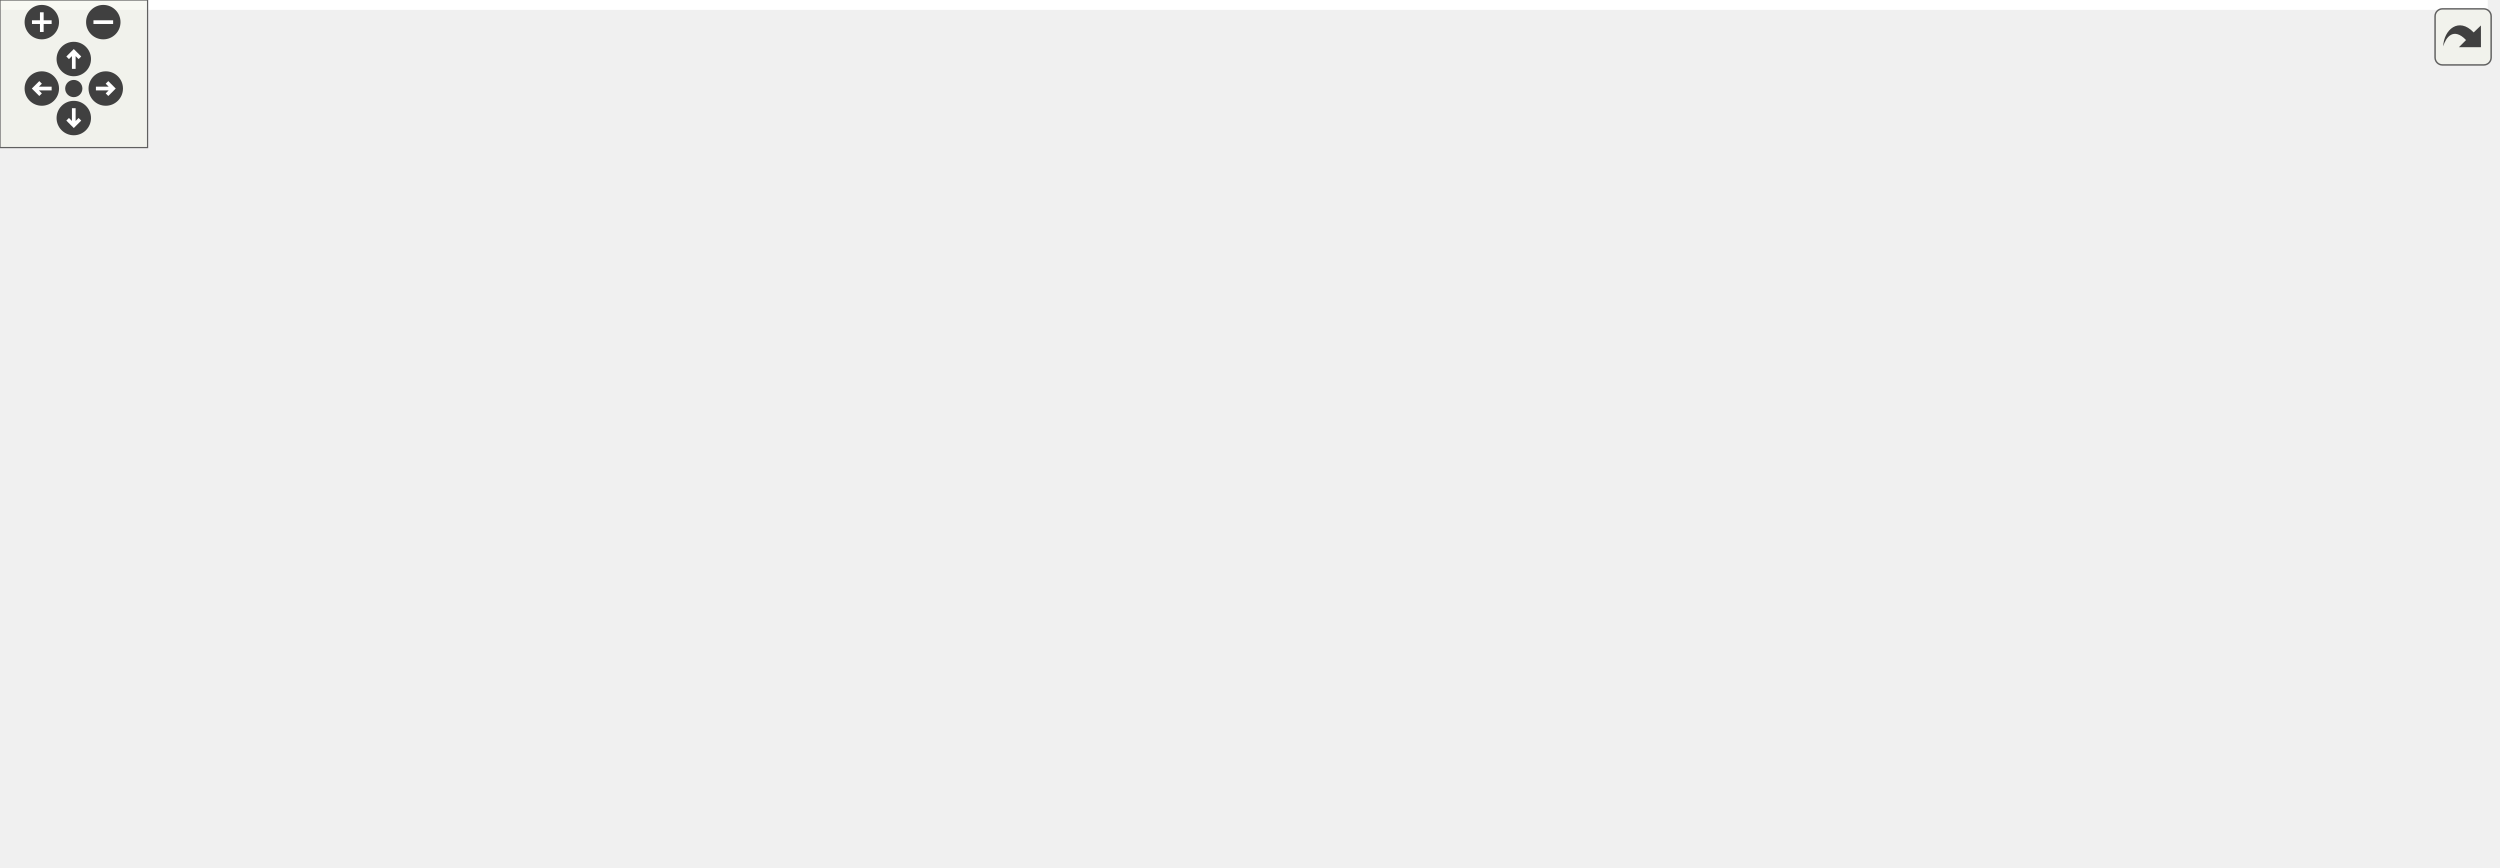
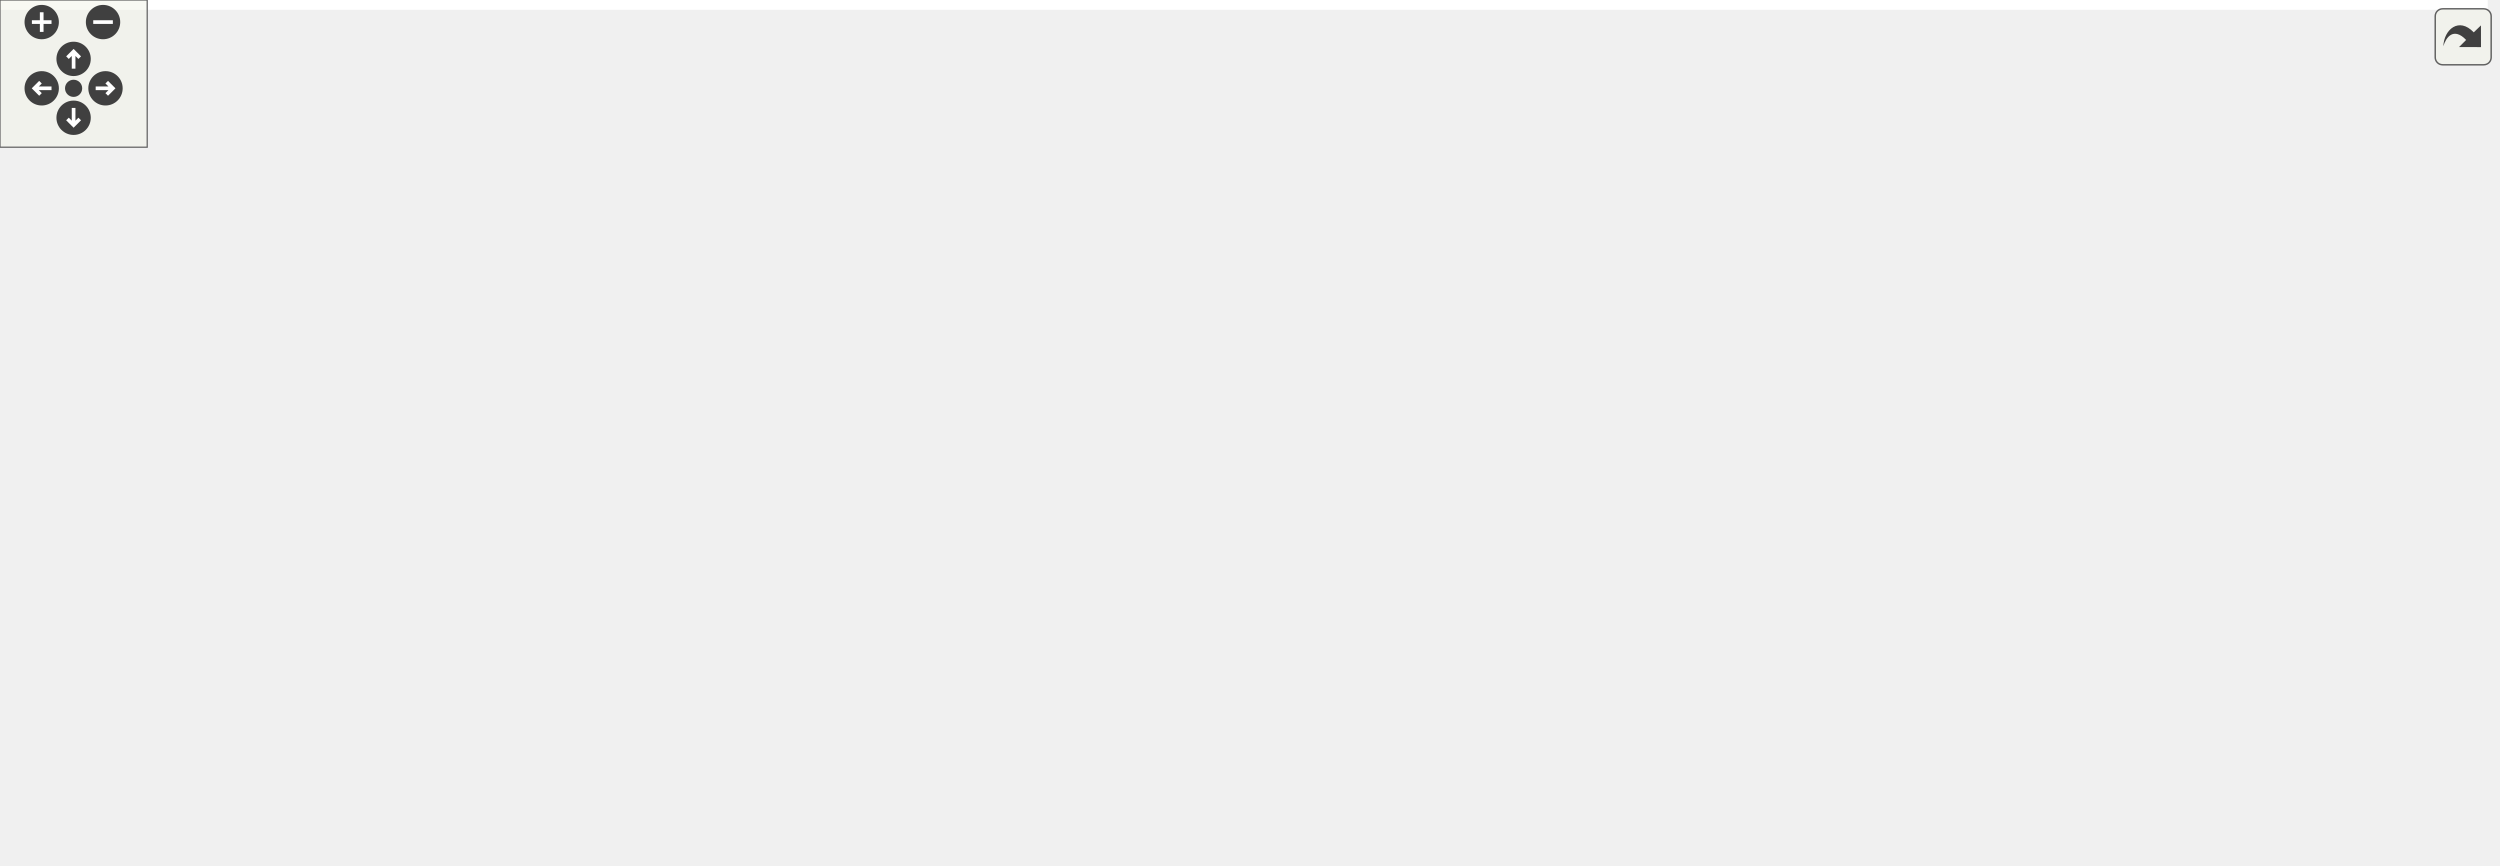
<svg xmlns="http://www.w3.org/2000/svg" xmlns:xlink="http://www.w3.org/1999/xlink" id="main" version="1.1" xml:space="preserve">
  <style type="text/css">
.edge:hover path { stroke: red; }
.edge:hover polygon { stroke: red; fill: red; }
</style>
  <defs>
    <circle id="rim" cx="0" cy="0" r="7" />
    <circle id="rim2" cx="0" cy="0" r="3.5" />
    <g id="zoomPlus">
      <use xlink:href="#rim" fill="#404040">
        <set attributeName="fill" to="#808080" begin="zoomplus.mouseover" end="zoomplus.mouseout" />
      </use>
      <path d="M-4,0h8M0,-4v8" fill="none" stroke="white" stroke-width="1.5" pointer-events="none" />
    </g>
    <g id="zoomMin">
      <use xlink:href="#rim" fill="#404040">
        <set attributeName="fill" to="#808080" begin="zoomminus.mouseover" end="zoomminus.mouseout" />
      </use>
      <path d="M-4,0h8" fill="none" stroke="white" stroke-width="1.5" pointer-events="none" />
    </g>
    <g id="dirArrow">
      <path fill="none" stroke="white" stroke-width="1.5" d="M0,-3.0v7 M-2.5,-0.5L0,-3.0L2.5,-0.5" />
    </g>
    <g id="resetDef">
      <use xlink:href="#rim2" fill="#404040">
        <set attributeName="fill" to="#808080" begin="reset.mouseover" end="reset.mouseout" />
      </use>
    </g>
  </defs>
  <svg id="graph" class="graph">
    <g id="viewport">
-       <polygon fill="white" stroke="transparent" points="-4,4 -4,-292 1011.5,-292 1011.5,4 -4,4" />
+       <polygon fill="white" stroke="transparent" points="-4,4 -4,-292 1014,-292 1014,4 -4,4" />
      <g id="node1" class="node">
        <g id="a_node1">
          <a xlink:title=" ">
            <polygon fill="#bfbfbf" stroke="black" points="393.5,-257.5 393.5,-287.5 531.5,-287.5 531.5,-257.5 393.5,-257.5" />
            <text text-anchor="start" x="401.5" y="-275.5" font-family="Helvetica,sans-Serif" font-size="10.00">drake/geometry/render</text>
            <text text-anchor="middle" x="462.5" y="-264.5" font-family="Helvetica,sans-Serif" font-size="10.00">_gl/internal_buffer_dim.h</text>
          </a>
        </g>
      </g>
      <g id="node2" class="node">
        <g id="a_node2">
          <a xlink:href="drake__copyable_8h.html" target="_top" xlink:title="Provides careful macros to selectively enable or disable the special member functions for copy-constr...">
            <polygon fill="white" stroke="black" points="263,-190.5 263,-220.5 382,-220.5 382,-190.5 263,-190.5" />
            <text text-anchor="start" x="271" y="-208.5" font-family="Helvetica,sans-Serif" font-size="10.00">drake/common/drake</text>
            <text text-anchor="middle" x="322.5" y="-197.5" font-family="Helvetica,sans-Serif" font-size="10.00">_copyable.h</text>
          </a>
        </g>
      </g>
      <g id="edge1" class="edge">
        <path fill="none" stroke="midnightblue" d="M432.12,-257.4C411.57,-247.86 384.24,-235.16 362,-224.84" />
        <polygon fill="midnightblue" stroke="midnightblue" points="363.36,-221.61 352.82,-220.58 360.41,-227.96 363.36,-221.61" />
      </g>
      <g id="node3" class="node">
        <g id="a_node3">
          <a xlink:href="hash_8h.html" target="_top" xlink:title=" ">
            <polygon fill="white" stroke="black" points="400,-196 400,-215 525,-215 525,-196 400,-196" />
            <text text-anchor="middle" x="462.5" y="-203" font-family="Helvetica,sans-Serif" font-size="10.00">drake/common/hash.h</text>
          </a>
        </g>
      </g>
      <g id="edge2" class="edge">
        <path fill="none" stroke="midnightblue" d="M462.5,-257.4C462.5,-248.06 462.5,-235.71 462.5,-225.52" />
        <polygon fill="midnightblue" stroke="midnightblue" points="466,-225.19 462.5,-215.19 459,-225.19 466,-225.19" />
      </g>
      <g id="node17" class="node">
        <g id="a_node17">
          <a xlink:href="internal__opengl__includes_8h.html" target="_top" xlink:title=" ">
-             <polygon fill="white" stroke="black" points="816.5,-190.5 816.5,-220.5 980.5,-220.5 980.5,-190.5 816.5,-190.5" />
-             <text text-anchor="start" x="824.5" y="-208.5" font-family="Helvetica,sans-Serif" font-size="10.00">drake/geometry/render</text>
-             <text text-anchor="middle" x="898.5" y="-197.5" font-family="Helvetica,sans-Serif" font-size="10.00">_gl/internal_opengl_includes.h</text>
+             <polygon fill="white" stroke="black" points="715.5,-190.5 715.5,-220.5 879.5,-220.5 879.5,-190.5 715.5,-190.5" />
+             <text text-anchor="start" x="723.5" y="-208.5" font-family="Helvetica,sans-Serif" font-size="10.00">drake/geometry/render</text>
+             <text text-anchor="middle" x="797.5" y="-197.5" font-family="Helvetica,sans-Serif" font-size="10.00">_gl/internal_opengl_includes.h</text>
          </a>
        </g>
      </g>
      <g id="edge19" class="edge">
-         <path fill="none" stroke="midnightblue" d="M531.59,-261.2C605.81,-250.14 724.14,-232.49 806.28,-220.25" />
-         <polygon fill="midnightblue" stroke="midnightblue" points="806.99,-223.68 816.36,-218.75 805.95,-216.76 806.99,-223.68" />
+         <path fill="none" stroke="midnightblue" d="M531.51,-258.11C584.81,-247.77 658.75,-233.42 715.15,-222.48" />
+         <polygon fill="midnightblue" stroke="midnightblue" points="715.96,-225.89 725.11,-220.55 714.63,-219.01 715.96,-225.89" />
      </g>
      <g id="node4" class="node">
        <g id="a_node4">
          <a xlink:title=" ">
            <polygon fill="white" stroke="#bfbfbf" points="0,-129 0,-148 47,-148 47,-129 0,-129" />
            <text text-anchor="middle" x="23.5" y="-136" font-family="Helvetica,sans-Serif" font-size="10.00">cmath</text>
          </a>
        </g>
      </g>
      <g id="edge3" class="edge">
        <path fill="none" stroke="midnightblue" d="M423.38,-195.94C412.75,-193.8 401.21,-191.65 390.5,-190 242.5,-167.19 199.97,-193.4 55.5,-154 53.35,-153.41 51.16,-152.7 48.99,-151.9" />
        <polygon fill="midnightblue" stroke="midnightblue" points="50.31,-148.67 39.74,-148.06 47.63,-155.13 50.31,-148.67" />
      </g>
      <g id="node5" class="node">
        <g id="a_node5">
          <a xlink:title=" ">
            <polygon fill="white" stroke="#bfbfbf" points="65,-129 65,-148 118,-148 118,-129 65,-129" />
            <text text-anchor="middle" x="91.5" y="-136" font-family="Helvetica,sans-Serif" font-size="10.00">cstddef</text>
          </a>
        </g>
      </g>
      <g id="edge4" class="edge">
        <path fill="none" stroke="midnightblue" d="M422.59,-196C412.17,-193.91 400.94,-191.76 390.5,-190 274.17,-170.34 241.53,-184.27 127.5,-154 124.99,-153.33 122.43,-152.54 119.87,-151.67" />
        <polygon fill="midnightblue" stroke="midnightblue" points="120.85,-148.3 110.26,-148.07 118.4,-154.86 120.85,-148.3" />
      </g>
      <g id="node6" class="node">
        <g id="a_node6">
          <a xlink:title=" ">
            <polygon fill="white" stroke="#bfbfbf" points="136.5,-129 136.5,-148 186.5,-148 186.5,-129 136.5,-129" />
            <text text-anchor="middle" x="161.5" y="-136" font-family="Helvetica,sans-Serif" font-size="10.00">cstdint</text>
          </a>
        </g>
      </g>
      <g id="edge5" class="edge">
        <path fill="none" stroke="midnightblue" d="M420.64,-195.95C410.76,-193.97 400.27,-191.88 390.5,-190 303.97,-173.3 279.88,-179.44 195.5,-154 193.35,-153.35 191.16,-152.61 188.97,-151.82" />
        <polygon fill="midnightblue" stroke="midnightblue" points="190.16,-148.52 179.58,-148.08 187.58,-155.03 190.16,-148.52" />
      </g>
      <g id="node7" class="node">
        <g id="a_node7">
          <a xlink:title=" ">
            <polygon fill="white" stroke="#bfbfbf" points="205,-129 205,-148 270,-148 270,-129 205,-129" />
            <text text-anchor="middle" x="237.5" y="-136" font-family="Helvetica,sans-Serif" font-size="10.00">functional</text>
          </a>
        </g>
      </g>
      <g id="edge6" class="edge">
        <path fill="none" stroke="midnightblue" d="M428.92,-195.91C392.08,-186.34 331.28,-170.07 279.5,-154 276.74,-153.14 273.88,-152.23 271.02,-151.28" />
        <polygon fill="midnightblue" stroke="midnightblue" points="272,-147.92 261.4,-148.04 269.76,-154.55 272,-147.92" />
      </g>
      <g id="node8" class="node">
        <g id="a_node8">
          <a xlink:title=" ">
            <polygon fill="white" stroke="#bfbfbf" points="288.5,-129 288.5,-148 326.5,-148 326.5,-129 288.5,-129" />
            <text text-anchor="middle" x="307.5" y="-136" font-family="Helvetica,sans-Serif" font-size="10.00">map</text>
          </a>
        </g>
      </g>
      <g id="edge7" class="edge">
        <path fill="none" stroke="midnightblue" d="M438.8,-195.88C413.07,-186.34 370.9,-170.16 335.5,-154 334.5,-153.55 333.49,-153.07 332.47,-152.59" />
        <polygon fill="midnightblue" stroke="midnightblue" points="333.87,-149.37 323.36,-148.06 330.75,-155.64 333.87,-149.37" />
      </g>
      <g id="node9" class="node">
        <g id="a_node9">
          <a xlink:title=" ">
            <polygon fill="white" stroke="#bfbfbf" points="344.5,-129 344.5,-148 400.5,-148 400.5,-129 344.5,-129" />
            <text text-anchor="middle" x="372.5" y="-136" font-family="Helvetica,sans-Serif" font-size="10.00">optional</text>
          </a>
        </g>
      </g>
      <g id="edge8" class="edge">
        <path fill="none" stroke="midnightblue" d="M450.36,-195.73C435.65,-185.11 410.64,-167.05 392.94,-154.26" />
        <polygon fill="midnightblue" stroke="midnightblue" points="394.6,-151.14 384.45,-148.13 390.5,-156.82 394.6,-151.14" />
      </g>
      <g id="node10" class="node">
        <g id="a_node10">
          <a xlink:title=" ">
            <polygon fill="white" stroke="#bfbfbf" points="418.5,-129 418.5,-148 450.5,-148 450.5,-129 418.5,-129" />
            <text text-anchor="middle" x="434.5" y="-136" font-family="Helvetica,sans-Serif" font-size="10.00">set</text>
          </a>
        </g>
      </g>
      <g id="edge9" class="edge">
        <path fill="none" stroke="midnightblue" d="M458.72,-195.73C454.53,-185.99 447.63,-169.98 442.27,-157.53" />
        <polygon fill="midnightblue" stroke="midnightblue" points="445.39,-155.93 438.22,-148.13 438.96,-158.7 445.39,-155.93" />
      </g>
      <g id="node11" class="node">
        <g id="a_node11">
          <a xlink:title=" ">
            <polygon fill="white" stroke="#bfbfbf" points="468.5,-129 468.5,-148 512.5,-148 512.5,-129 468.5,-129" />
            <text text-anchor="middle" x="490.5" y="-136" font-family="Helvetica,sans-Serif" font-size="10.00">string</text>
          </a>
        </g>
      </g>
      <g id="edge10" class="edge">
        <path fill="none" stroke="midnightblue" d="M466.28,-195.73C470.47,-185.99 477.37,-169.98 482.73,-157.53" />
        <polygon fill="midnightblue" stroke="midnightblue" points="486.04,-158.7 486.78,-148.13 479.61,-155.93 486.04,-158.7" />
      </g>
      <g id="node12" class="node">
        <g id="a_node12">
          <a xlink:title=" ">
            <polygon fill="white" stroke="#bfbfbf" points="673,-0.5 673,-19.5 742,-19.5 742,-0.5 673,-0.5" />
            <text text-anchor="middle" x="707.5" y="-7.5" font-family="Helvetica,sans-Serif" font-size="10.00">type_traits</text>
          </a>
        </g>
      </g>
      <g id="edge11" class="edge">
        <path fill="none" stroke="midnightblue" d="M472.78,-195.7C507.79,-165.74 621.18,-68.88 638.5,-56 653.33,-44.98 670.76,-33.62 684.39,-25.07" />
        <polygon fill="midnightblue" stroke="midnightblue" points="686.49,-27.89 693.15,-19.64 682.8,-21.94 686.49,-27.89" />
      </g>
      <g id="node13" class="node">
        <g id="a_node13">
          <a xlink:title=" ">
            <polygon fill="white" stroke="#bfbfbf" points="569,-129 569,-148 614,-148 614,-129 569,-129" />
            <text text-anchor="middle" x="591.5" y="-136" font-family="Helvetica,sans-Serif" font-size="10.00">utility</text>
          </a>
        </g>
      </g>
      <g id="edge12" class="edge">
        <path fill="none" stroke="midnightblue" d="M479.63,-195.87C501.51,-184.84 539.59,-165.66 565.17,-152.77" />
        <polygon fill="midnightblue" stroke="midnightblue" points="566.94,-155.79 574.3,-148.17 563.79,-149.54 566.94,-155.79" />
      </g>
      <g id="node14" class="node">
        <g id="a_node14">
          <a xlink:title=" ">
            <polygon fill="white" stroke="#bfbfbf" points="632,-129 632,-148 679,-148 679,-129 632,-129" />
            <text text-anchor="middle" x="655.5" y="-136" font-family="Helvetica,sans-Serif" font-size="10.00">vector</text>
          </a>
        </g>
      </g>
      <g id="edge13" class="edge">
        <path fill="none" stroke="midnightblue" d="M492.91,-195.97C525.35,-186.62 578.06,-170.72 622.5,-154 624.11,-153.39 625.76,-152.75 627.41,-152.09" />
        <polygon fill="midnightblue" stroke="midnightblue" points="628.94,-155.24 636.8,-148.14 626.22,-148.79 628.94,-155.24" />
      </g>
      <g id="node15" class="node">
        <g id="a_node15">
          <a xlink:href="drake__assert_8h.html" target="_top" xlink:title="Provides Drake's assertion implementation.">
            <polygon fill="white" stroke="black" points="648,-56.5 648,-86.5 767,-86.5 767,-56.5 648,-56.5" />
            <text text-anchor="start" x="656" y="-74.5" font-family="Helvetica,sans-Serif" font-size="10.00">drake/common/drake</text>
            <text text-anchor="middle" x="707.5" y="-63.5" font-family="Helvetica,sans-Serif" font-size="10.00">_assert.h</text>
          </a>
        </g>
      </g>
      <g id="edge14" class="edge">
        <path fill="none" stroke="midnightblue" d="M525.14,-197.84C583.48,-190.37 664.77,-176.28 687.5,-154 702.56,-139.23 706.98,-115.1 707.98,-96.92" />
        <polygon fill="midnightblue" stroke="midnightblue" points="711.49,-96.85 708.23,-86.77 704.49,-96.68 711.49,-96.85" />
      </g>
      <g id="node16" class="node">
        <g id="a_node16">
          <a xlink:href="drake__throw_8h.html" target="_top" xlink:title="Provides a convenient wrapper to throw an exception when a condition is unmet.">
            <polygon fill="white" stroke="black" points="736,-123.5 736,-153.5 855,-153.5 855,-123.5 736,-123.5" />
            <text text-anchor="start" x="744" y="-141.5" font-family="Helvetica,sans-Serif" font-size="10.00">drake/common/drake</text>
            <text text-anchor="middle" x="795.5" y="-130.5" font-family="Helvetica,sans-Serif" font-size="10.00">_throw.h</text>
          </a>
        </g>
      </g>
      <g id="edge16" class="edge">
        <path fill="none" stroke="midnightblue" d="M506.5,-195.93C558.03,-185.9 645.97,-168.76 721.5,-154 722.95,-153.72 724.41,-153.43 725.88,-153.14" />
        <polygon fill="midnightblue" stroke="midnightblue" points="726.58,-156.57 735.73,-151.22 725.24,-149.7 726.58,-156.57" />
      </g>
      <g id="edge15" class="edge">
        <path fill="none" stroke="midnightblue" d="M707.5,-56.4C707.5,-48.47 707.5,-38.46 707.5,-29.86" />
        <polygon fill="midnightblue" stroke="midnightblue" points="711,-29.66 707.5,-19.66 704,-29.66 711,-29.66" />
      </g>
      <g id="edge17" class="edge">
        <path fill="none" stroke="midnightblue" d="M795.09,-123.25C793.95,-105.89 789.84,-76.37 775.5,-56 765.9,-42.36 750.73,-31.75 737.16,-24.26" />
        <polygon fill="midnightblue" stroke="midnightblue" points="738.59,-21.06 728.1,-19.58 735.38,-27.28 738.59,-21.06" />
      </g>
      <g id="edge18" class="edge">
        <path fill="none" stroke="midnightblue" d="M776.41,-123.4C764.18,-114.37 748.13,-102.51 734.6,-92.52" />
        <polygon fill="midnightblue" stroke="midnightblue" points="736.68,-89.7 726.56,-86.58 732.52,-95.33 736.68,-89.7" />
      </g>
      <g id="node18" class="node">
        <g id="a_node18">
          <a xlink:title=" ">
-             <polygon fill="white" stroke="#bfbfbf" points="873.5,-129 873.5,-148 923.5,-148 923.5,-129 873.5,-129" />
-             <text text-anchor="middle" x="898.5" y="-136" font-family="Helvetica,sans-Serif" font-size="10.00">GL/gl.h</text>
+             <polygon fill="white" stroke="#bfbfbf" points="873,-129 873,-148 1010,-148 1010,-129 873,-129" />
+             <text text-anchor="middle" x="941.5" y="-136" font-family="Helvetica,sans-Serif" font-size="10.00">vtkglad/include/glad/gl.h</text>
          </a>
        </g>
      </g>
      <g id="edge20" class="edge">
-         <path fill="none" stroke="midnightblue" d="M898.5,-190.4C898.5,-181.06 898.5,-168.71 898.5,-158.52" />
-         <polygon fill="midnightblue" stroke="midnightblue" points="902,-158.19 898.5,-148.19 895,-158.19 902,-158.19" />
-       </g>
-       <g id="node19" class="node">
-         <g id="a_node19">
-           <a xlink:title=" ">
-             <polygon fill="white" stroke="#bfbfbf" points="941.5,-129 941.5,-148 1007.5,-148 1007.5,-129 941.5,-129" />
-             <text text-anchor="middle" x="974.5" y="-136" font-family="Helvetica,sans-Serif" font-size="10.00">GL/glext.h</text>
-           </a>
-         </g>
-       </g>
-       <g id="edge21" class="edge">
-         <path fill="none" stroke="midnightblue" d="M914.99,-190.4C927.19,-179.96 943.81,-165.75 956.38,-155" />
-         <polygon fill="midnightblue" stroke="midnightblue" points="959.01,-157.35 964.33,-148.19 954.46,-152.03 959.01,-157.35" />
+         <path fill="none" stroke="midnightblue" d="M828.75,-190.4C853.9,-179.04 888.95,-163.22 913.27,-152.24" />
+         <polygon fill="midnightblue" stroke="midnightblue" points="914.98,-155.31 922.65,-148.01 912.1,-148.93 914.98,-155.31" />
      </g>
    </g>
  </svg>
  <g id="navigator" transform="translate(0 0)" fill="#404254">
    <rect fill="#f2f5e9" fill-opacity="0.5" stroke="#606060" stroke-width=".5" x="0" y="0" width="60" height="60" />
    <use id="zoomplus" xlink:href="#zoomPlus" x="17" y="9" />
    <use id="zoomminus" xlink:href="#zoomMin" x="42" y="9" />
    <use id="reset" xlink:href="#resetDef" x="30" y="36" />
    <g id="arrowUp" xlink:href="#dirArrow" transform="translate(30 24)">
      <use xlink:href="#rim" fill="#404040">
        <set attributeName="fill" to="#808080" begin="arrowUp.mouseover" end="arrowUp.mouseout" />
      </use>
      <path fill="none" stroke="white" stroke-width="1.5" d="M0,-3.0v7 M-2.5,-0.5L0,-3.0L2.5,-0.5" />
    </g>
    <g id="arrowRight" xlink:href="#dirArrow" transform="rotate(90) translate(36 -43)">
      <use xlink:href="#rim" fill="#404040">
        <set attributeName="fill" to="#808080" begin="arrowRight.mouseover" end="arrowRight.mouseout" />
      </use>
      <path fill="none" stroke="white" stroke-width="1.5" d="M0,-3.0v7 M-2.5,-0.5L0,-3.0L2.5,-0.5" />
    </g>
    <g id="arrowDown" xlink:href="#dirArrow" transform="rotate(180) translate(-30 -48)">
      <use xlink:href="#rim" fill="#404040">
        <set attributeName="fill" to="#808080" begin="arrowDown.mouseover" end="arrowDown.mouseout" />
      </use>
      <path fill="none" stroke="white" stroke-width="1.5" d="M0,-3.0v7 M-2.5,-0.5L0,-3.0L2.5,-0.5" />
    </g>
    <g id="arrowLeft" xlink:href="#dirArrow" transform="rotate(270) translate(-36 17)">
      <use xlink:href="#rim" fill="#404040">
        <set attributeName="fill" to="#808080" begin="arrowLeft.mouseover" end="arrowLeft.mouseout" />
      </use>
      <path fill="none" stroke="white" stroke-width="1.5" d="M0,-3.0v7 M-2.5,-0.5L0,-3.0L2.5,-0.5" />
    </g>
  </g>
  <svg viewBox="0 0 15 15" width="100%" height="30px" preserveAspectRatio="xMaxYMin meet">
    <g id="arrow_out" transform="scale(0.3 0.3)">
      <a xlink:href="internal__buffer__dim_8h__incl_org.svg" target="_base">
        <rect id="button" ry="5" rx="5" y="6" x="6" height="38" width="38" fill="#f2f5e9" fill-opacity="0.5" stroke="#606060" stroke-width="1.0" />
        <path id="arrow" d="M 11.5,31.437 C 11.94,20.098 22.043,11.323 32.159,21.979 L 37.069,17.246 C 37.069,17.246 37.088,32 37.088,32 L 22.16,31.978 C 22.16,31.978 26.998,27.14 26.998,27.14 C 18.529,18.264 13.292,25.23 11.5,31.437 z" style="fill:#404040;" />
      </a>
    </g>
  </svg>
</svg>
